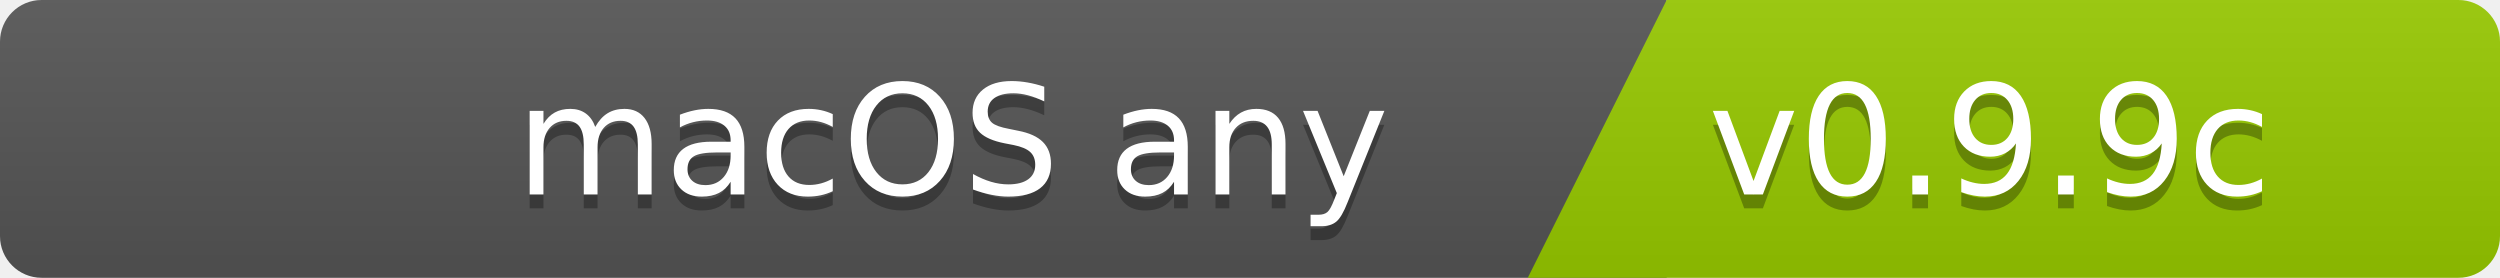
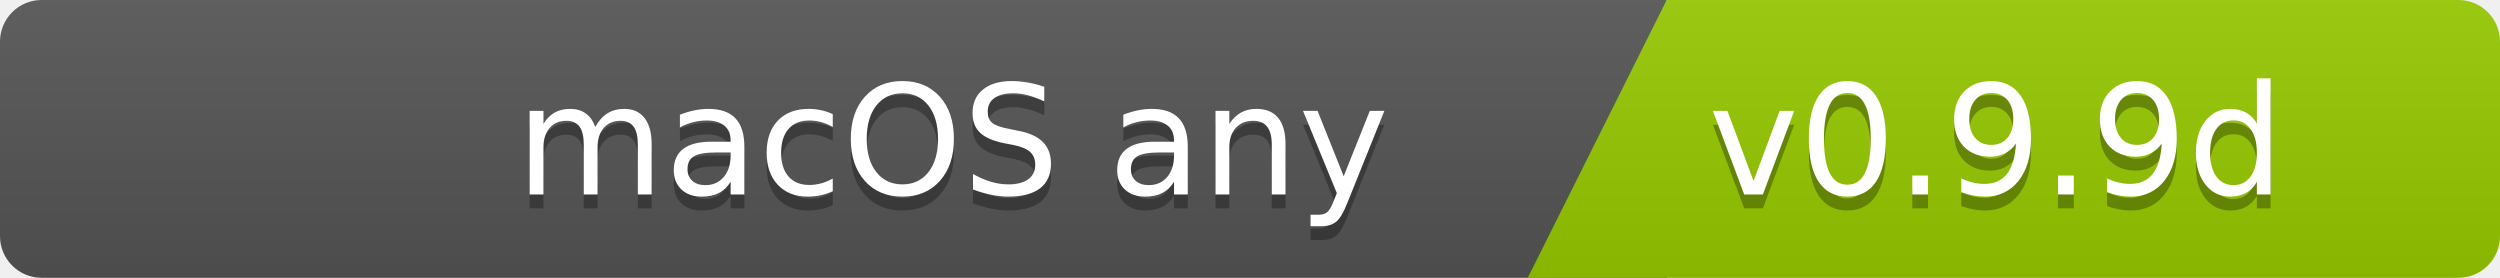
<svg xmlns="http://www.w3.org/2000/svg" width="180" height="20">
  <linearGradient id="b" x2="0" y2="100%">
    <stop offset="0" stop-color="#bbb" stop-opacity=".1" />
    <stop offset="1" stop-opacity=".1" />
  </linearGradient>
  <clipPath id="a">
    <rect width="180" height="20" rx="3" fill="#fff" />
  </clipPath>
  <g clip-path="url(#a)">
    <path fill="#555" d="M0   0h120v20H0z" />
    <path fill="#97ca00" d="M120 0h125v20H110z" />
    <path fill="url(#b)" d="M0   0h180v20H0z" />
  </g>
  <g fill="#fff" font-family="DejaVu Sans,Verdana,Geneva,sans-serif" font-size="110">
    <text x="1000" y="150" fill="#010101" fill-opacity=".3" transform="scale(.1)" text-anchor="end">macOS any</text>
    <text x="1000" y="140" transform="scale(.1)" text-anchor="end">macOS any</text>
-     <text x="1230" y="150" fill="#010101" fill-opacity=".3" transform="scale(.1)" text-anchor="start">v0.9.9c</text>
-     <text x="1230" y="140" transform="scale(.1)" text-anchor="start">v0.9.9c</text>
+     <text x="1230" y="150" fill="#010101" fill-opacity=".3" transform="scale(.1)" text-anchor="start">v0.9.9d</text>
+     <text x="1230" y="140" transform="scale(.1)" text-anchor="start">v0.9.9d</text>
  </g>
</svg>
